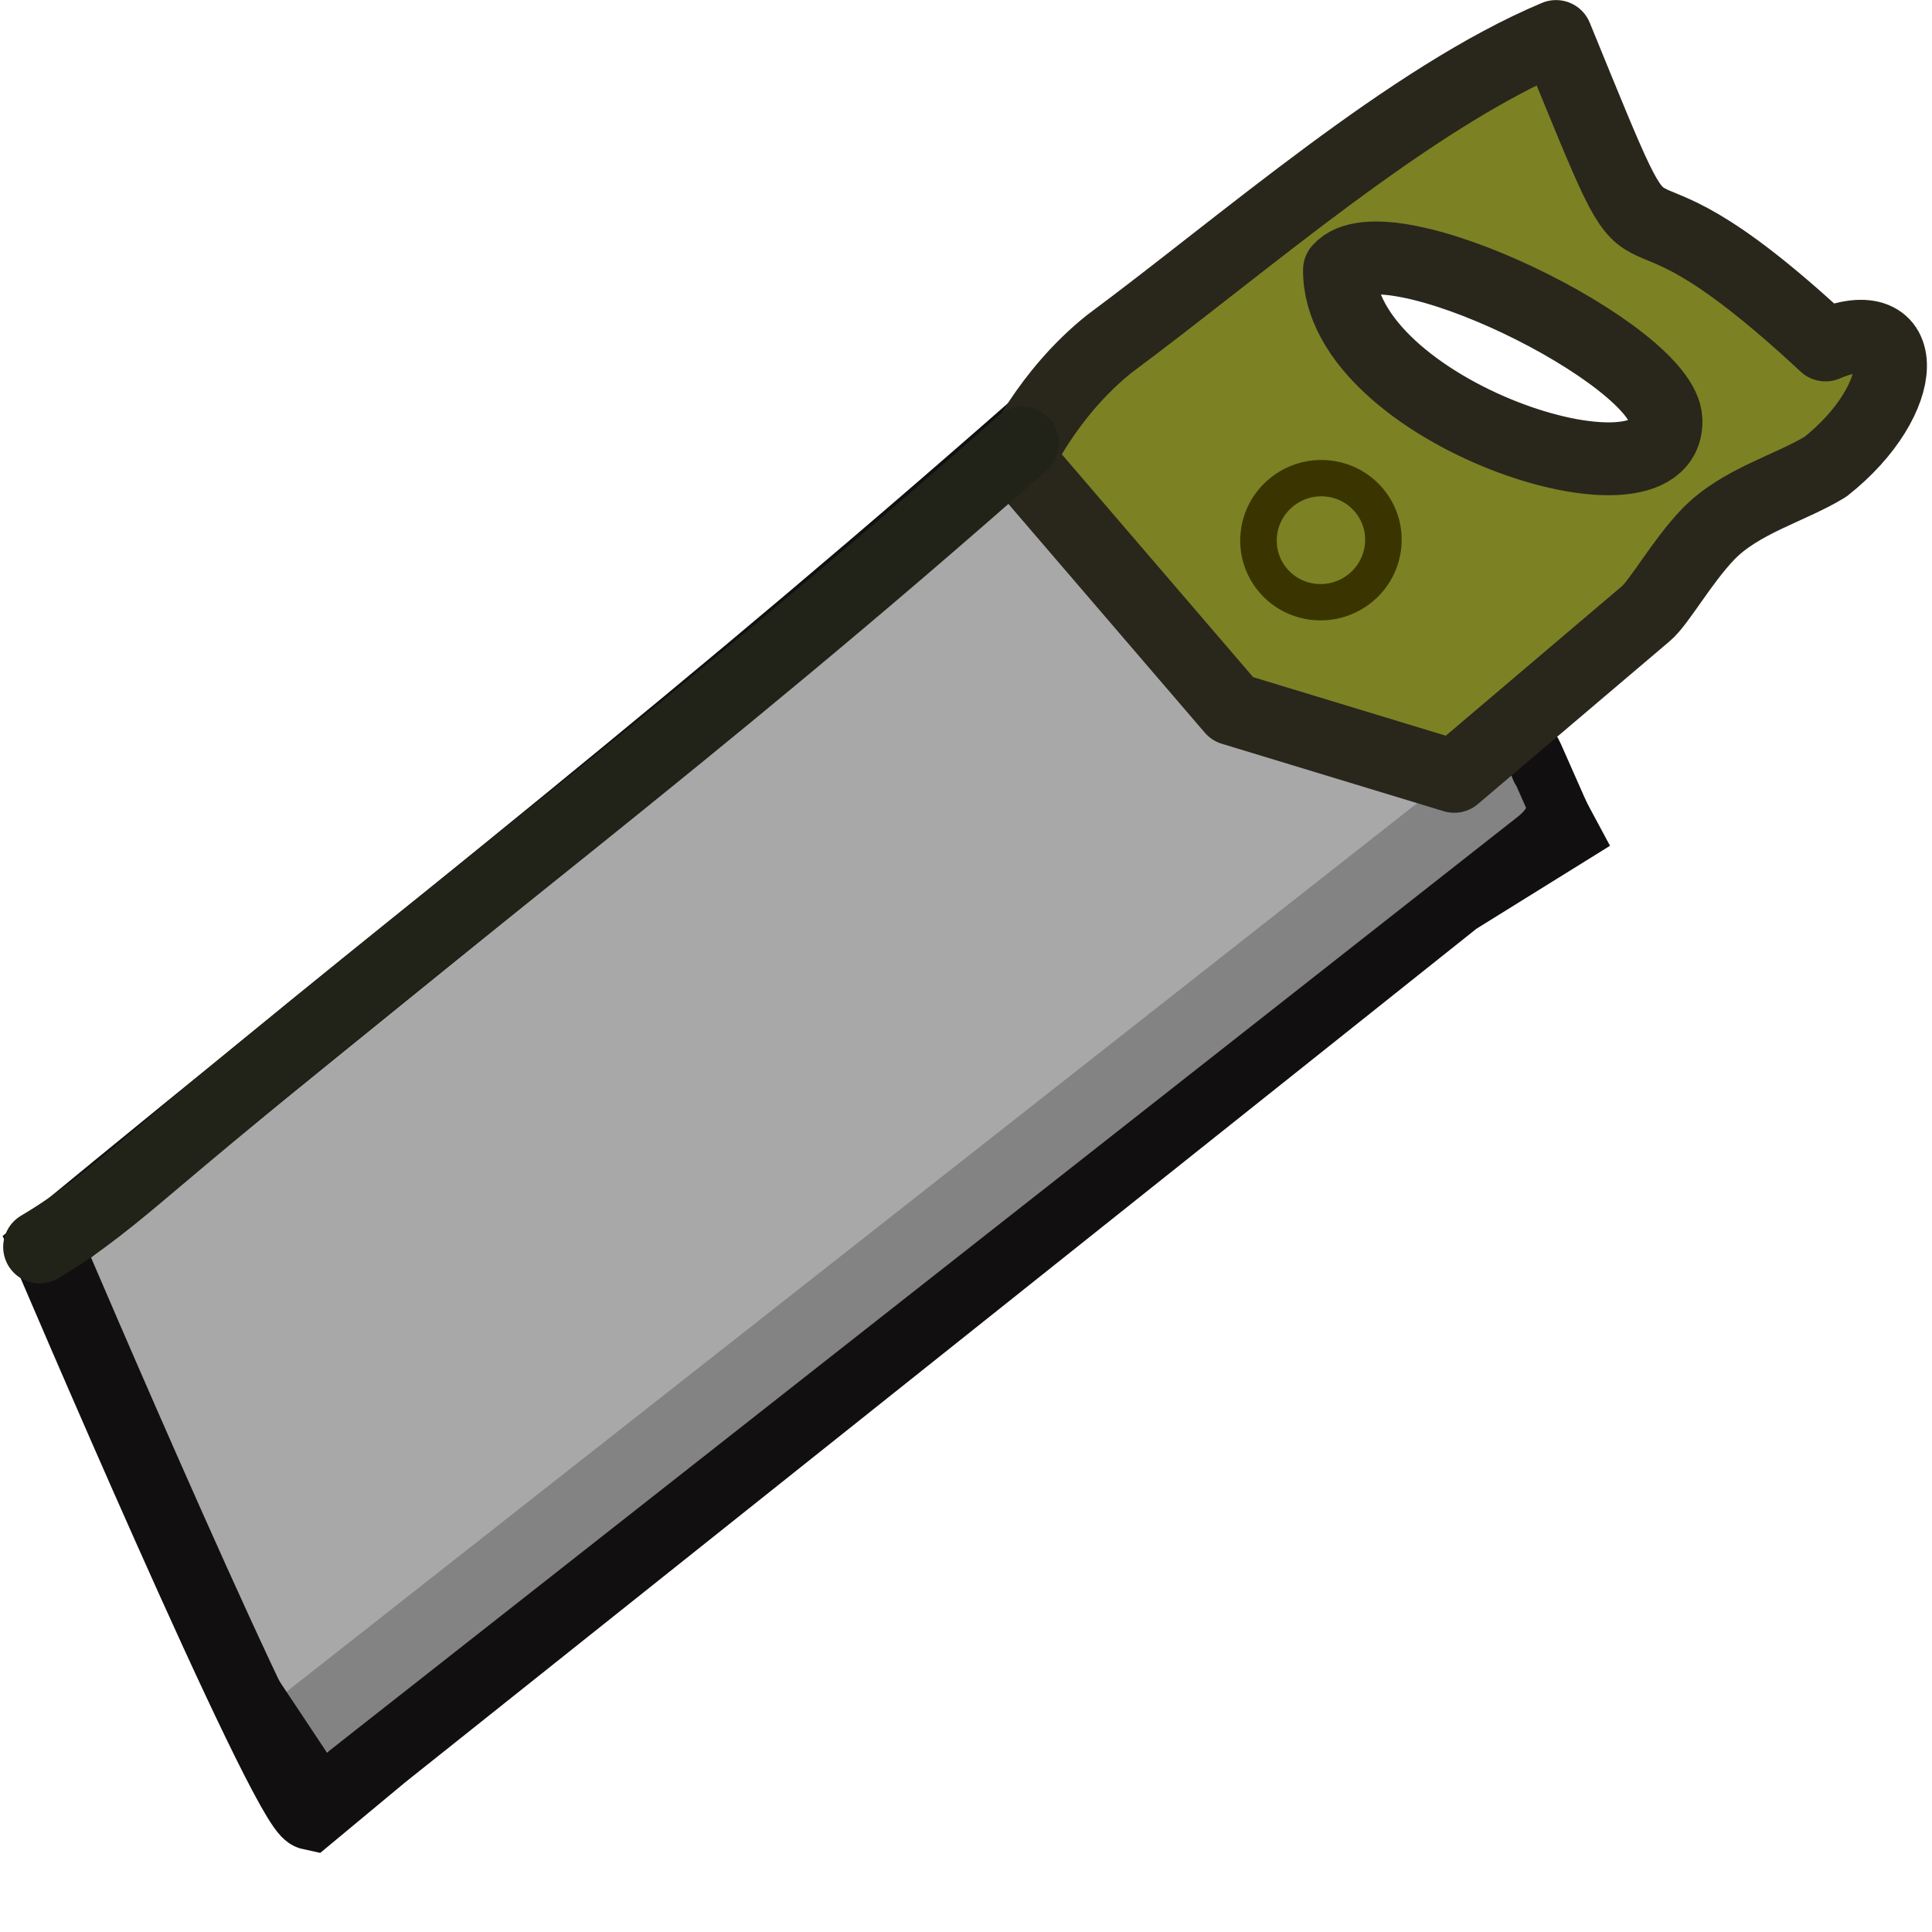
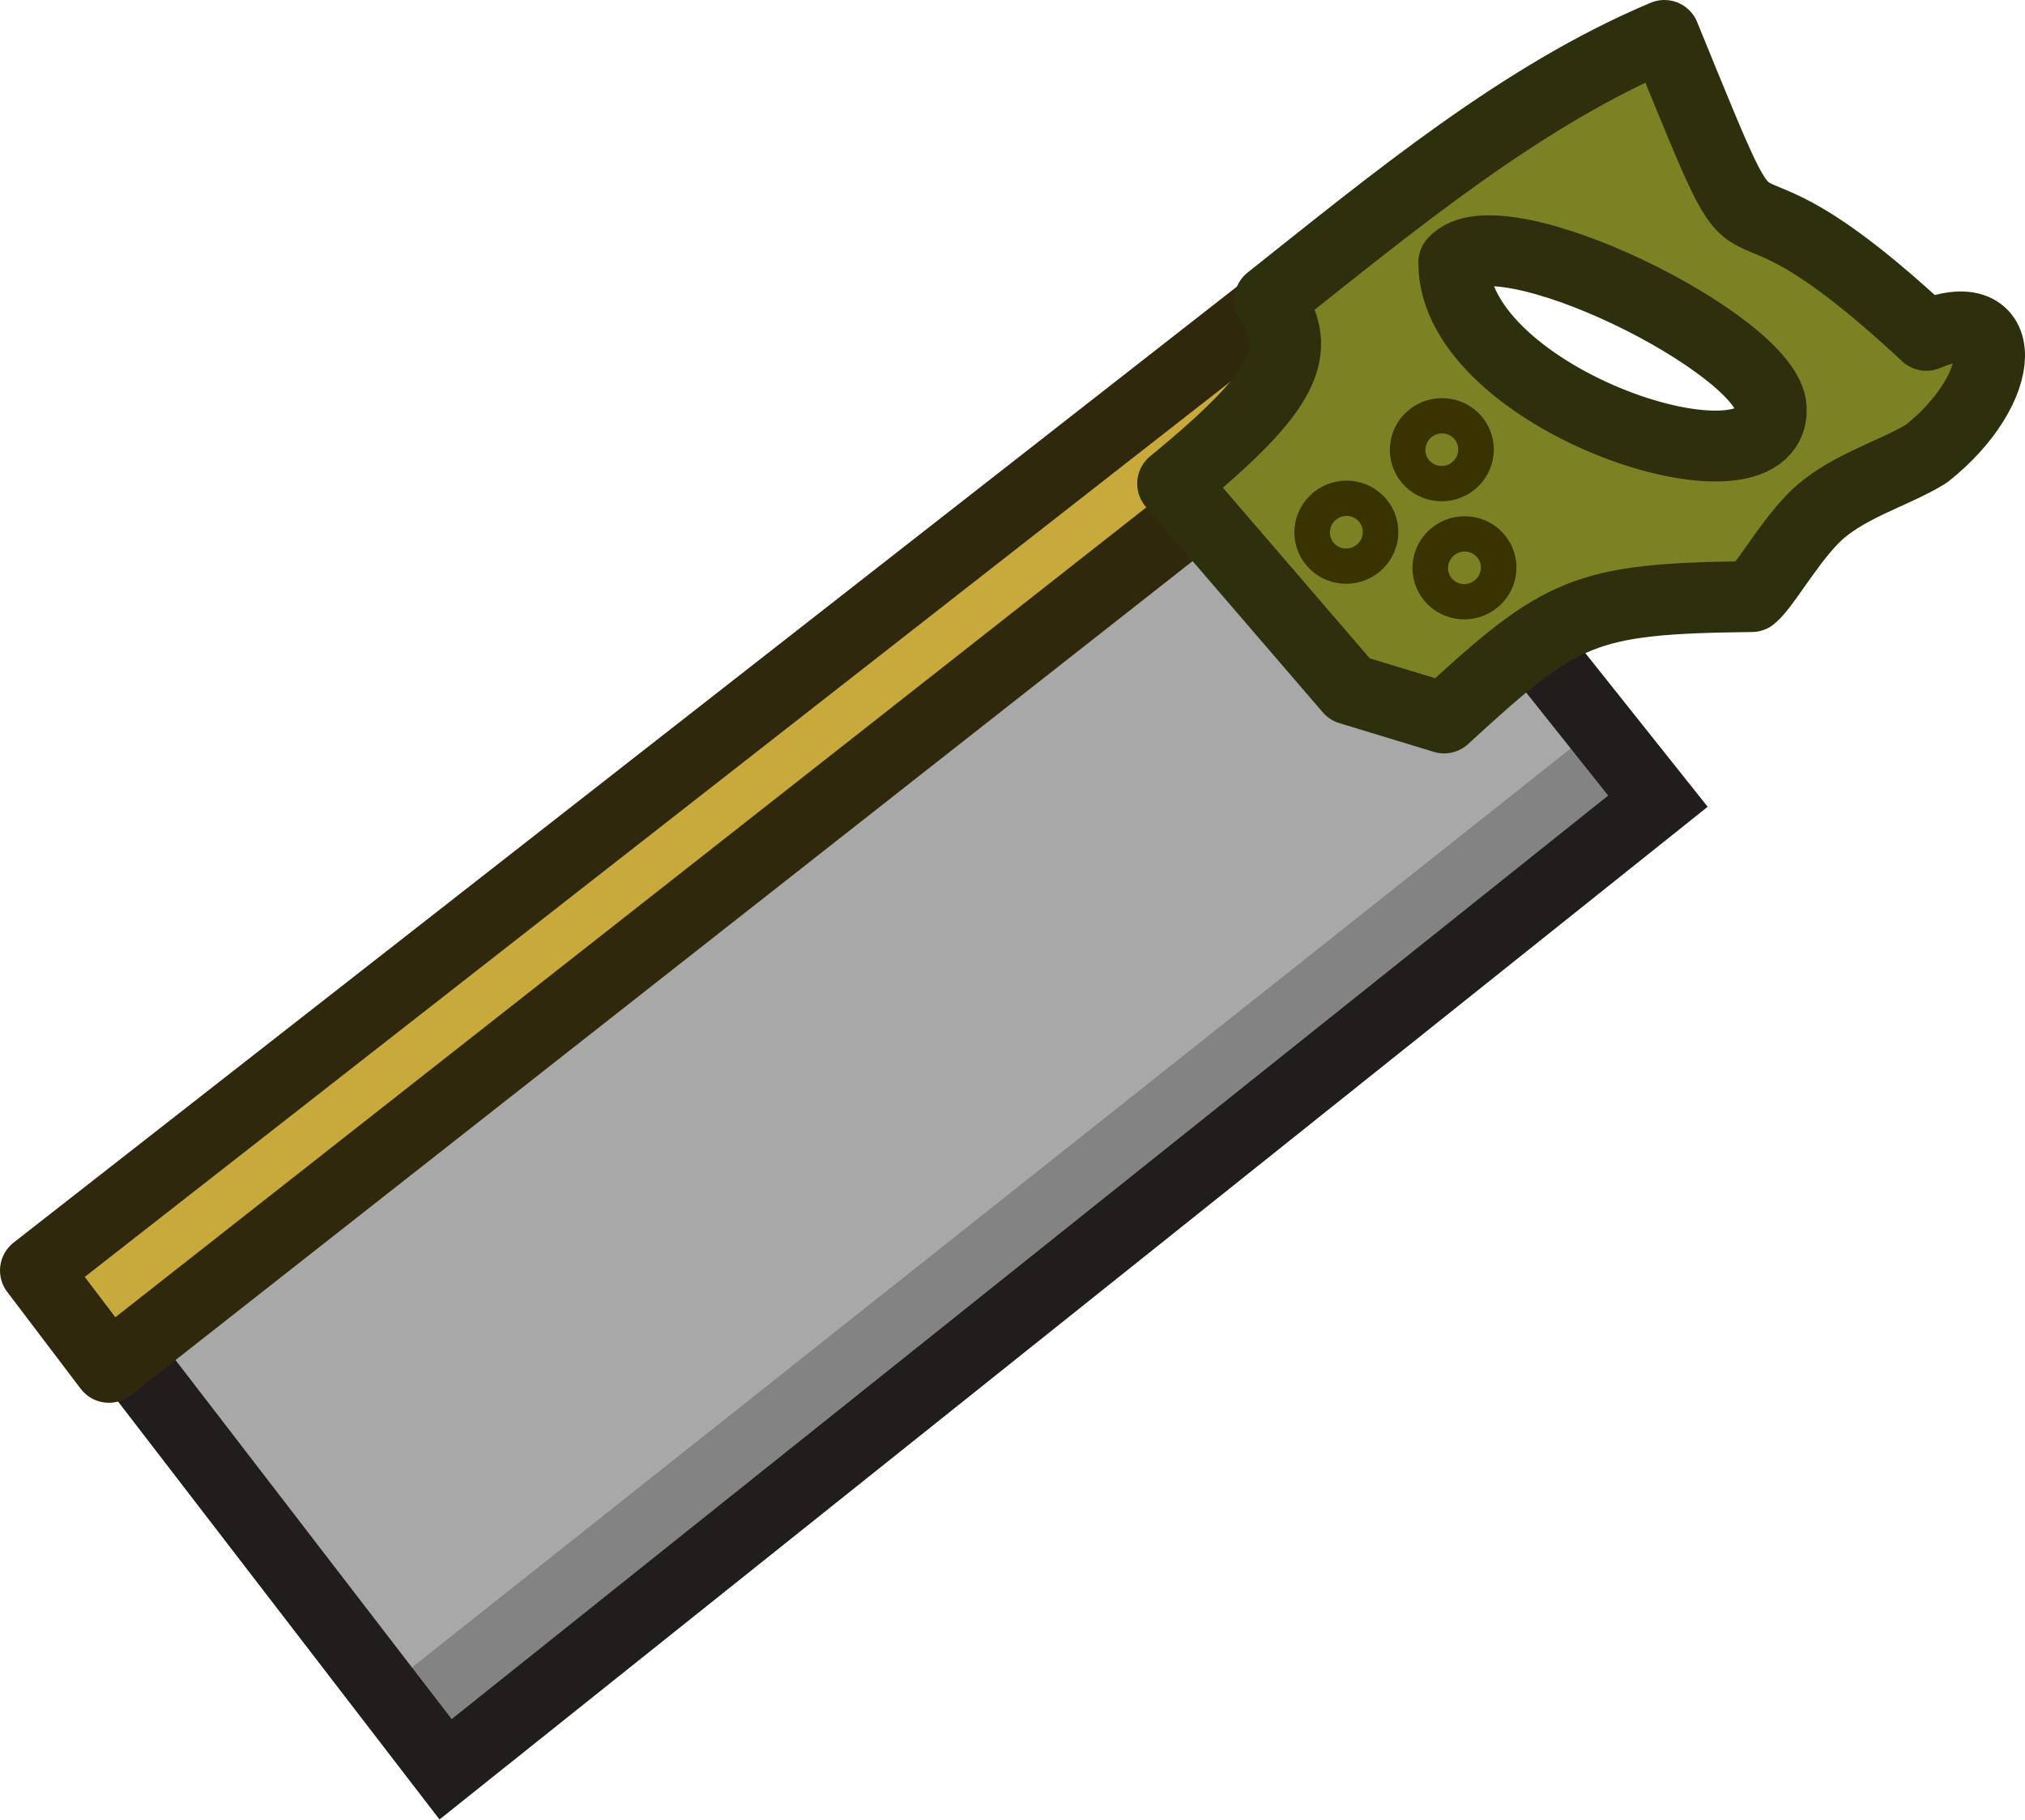
- <svg xmlns="http://www.w3.org/2000/svg" xml:space="preserve" width="106.074" height="106.076" fill="none" viewBox="0 0 106.074 106.076">
-   <path d="M2.571 68.454C23.74 51.02 38.341 39.857 59.126 21.47l12.401 6.755 11.45 12.338s.684-.11.73 1.368l2.04 3.798-5.835 3.624-58.928 46.954-3.929 3.264c-1.366-.297-14.484-31.117-14.484-31.117Z" style="display:inline;fill:#a8a8a8;fill-opacity:1;stroke:#110f0f;stroke-width:4;stroke-linecap:round;stroke-linejoin:miter;stroke-miterlimit:10.8;stroke-dasharray:none;stroke-opacity:1;paint-order:fill markers stroke" />
-   <path d="M62.099 17.346c-3.417 2.732-6.643 7.857-6.643 7.857l11.775 13.714 13.801 2.178 10.521-8.933c.71-.587 1.983-2.865 3.411-4.35 1.761-1.833 4.49-2.52 6.45-3.715 1.745-1.064 4.743-3.775 3.604-5.957-.52-.995-2.523-.272-3.605-.73-5.023-3.943-9.79-6.412-14.747-9.322-2.923-3.465 4.574-13.091-6.655-4.507-2.078 1.795-2.925 3.363-3.727 3.9-1.963 1.315-4.01 1.902-5.684 3.566-.942.938-1.386 2.28-2.373 3.169-1.945 1.75-4.084 1.494-6.128 3.13m10.878-2.1c2.626-3.025 6.513.673 9.84 2.468 3.939 2.124 8.667 2.334 8.837 6.528.174 4.27-7.506 1.461-12.444-.796-7.406-3.386-7.373-5.511-3.969-9.435" style="opacity:1;fill:#7c8124;fill-opacity:1;stroke:none;stroke-width:4;stroke-linecap:round;stroke-linejoin:round;stroke-miterlimit:10.8;stroke-dasharray:none;stroke-opacity:1;paint-order:fill markers stroke" />
-   <path d="M82.14 43.237 17.049 94.391" style="display:inline;fill:none;fill-opacity:1;stroke:#838383;stroke-width:4;stroke-linecap:round;stroke-linejoin:miter;stroke-miterlimit:10.8;stroke-dasharray:none;stroke-opacity:1;paint-order:fill markers stroke" />
-   <path d="M86.134 45.744c-2.264-5.12-2.192-4.986-1.578-3.498" style="display:inline;fill:none;fill-opacity:1;stroke:#110f0f;stroke-width:3.166;stroke-linecap:round;stroke-linejoin:miter;stroke-miterlimit:10.8;stroke-dasharray:none;stroke-opacity:1;paint-order:fill markers stroke" />
-   <path d="M60.912 18.876c-3.416 2.732-5.022 6.333-5.022 6.333l11.775 13.714 12.18 3.702 10.522-8.934c.71-.586 1.983-2.864 3.41-4.35 1.762-1.832 4.491-2.52 6.45-3.714 4.67-3.694 4.852-8.75 0-6.687-13.011-12.11-8.053-.446-14.793-16.936-8.022 3.365-17.188 11.434-24.522 16.872m12.633-4.063c2.523-2.907 17.778 4.654 17.924 8.234.224 5.505-17.998-.444-17.924-8.234" style="opacity:1;fill:none;fill-opacity:1;stroke:#29261c;stroke-width:4;stroke-linecap:round;stroke-linejoin:round;stroke-miterlimit:10.8;stroke-dasharray:none;stroke-opacity:1;paint-order:fill markers stroke" />
-   <g style="stroke-width:1.211" transform="matrix(.63691 -.52604 .52924 .63367 26.817 152.2)">
-     <ellipse cx="137.565" cy="-79.184" rx="4.153" ry="4.124" style="fill:none;fill-opacity:1;stroke:#3a3500;stroke-width:2.422;stroke-linecap:round;stroke-linejoin:round;stroke-miterlimit:10.8;stroke-dasharray:none;stroke-opacity:1;paint-order:fill markers stroke" />
+ <svg xmlns="http://www.w3.org/2000/svg" xml:space="preserve" width="114.336" height="102.734" fill="none" viewBox="0 0 114.336 102.734">
+   <path d="m-6.654 40.922 79.655-12.436 7.362 12.05 3.747 16.41s.647.247-.052 1.55l-.132 4.31-6.866.22c-26.473 4.27-53.113 7.535-79.544 12.062-1.035-.94-4.17-34.166-4.17-34.166" style="display:inline;fill:#a8a8a8;fill-opacity:1;stroke:none;stroke-width:4;stroke-linecap:round;stroke-linejoin:miter;stroke-miterlimit:10.8;stroke-dasharray:none;stroke-opacity:1;paint-order:fill markers stroke" transform="rotate(-30 57.233 34.933)" />
+   <path d="M82.048 58.844-1.48 71.206" style="display:inline;fill:none;fill-opacity:1;stroke:#838383;stroke-width:4;stroke-linecap:round;stroke-linejoin:miter;stroke-miterlimit:10.8;stroke-dasharray:none;stroke-opacity:1;paint-order:fill markers stroke" transform="rotate(-30 57.233 34.933)" />
+   <path d="M-7.631 40.498 73 28.486l7.362 12.05 3.223 21.51L-3.028 75.16Z" style="display:inline;fill:none;fill-opacity:1;stroke:#211d1d;stroke-width:4;stroke-linecap:round;stroke-linejoin:miter;stroke-miterlimit:10.8;stroke-dasharray:none;stroke-opacity:1;paint-order:fill markers stroke" transform="rotate(-30 57.233 34.933)" />
+   <path d="M-9.002 39.19 77.7 26.994l2.463 6.357-88.307 12.65Z" style="display:inline;fill:#c8a93b;fill-opacity:1;stroke:#30280d;stroke-width:4;stroke-linecap:round;stroke-linejoin:round;stroke-miterlimit:10.8;stroke-dasharray:none;stroke-opacity:1;paint-order:fill markers stroke" transform="rotate(-30 57.233 34.933)" />
+   <path d="m68.504 32.586 5.597 18.791c8.352-.221 13.2.891 19.896 3.558l18.536-4.918-6.369-12.623-1.14-12.269-26.18 1.967c-2.238 3.926-4.769 5.294-10.34 5.494m19.858-1.97c1.64-3.58 7.314 2.165 9.298 5.383 2.35 3.809 4.074 7.434 2.125 11.152-1.985 3.784-6.899-3.195-9.686-7.854q-3.236-5.409-1.737-8.682" style="opacity:1;fill:#7c8124;fill-opacity:1;stroke:none;stroke-width:4;stroke-linecap:round;stroke-linejoin:round;stroke-miterlimit:10.8;stroke-dasharray:none;stroke-opacity:1;paint-order:fill markers stroke" transform="rotate(-30 57.233 34.933)" />
+   <path d="m68.82 32.817 2.85 15.053 3.809 4.072c8.824-1.97 10.174-1.916 18.467 2.748.907-.152 3.149-1.489 5.128-2.062 2.442-.706 5.15.063 7.443.008 5.89-.864 8.577-5.151 3.343-5.79-5.213-16.994-6.751-4.413-4.343-22.064-8.63-1.097-17.975.504-26.775 1.808.25 3.442-1.606 4.858-9.921 6.227m19.996-2.887c3.639-1.256 13.07 12.92 11.406 16.093-2.559 4.88-15.365-9.383-11.406-16.093" style="opacity:1;fill:none;fill-opacity:1;stroke:#2e300d;stroke-width:4;stroke-linecap:round;stroke-linejoin:round;stroke-miterlimit:10.8;stroke-dasharray:none;stroke-opacity:1;paint-order:fill markers stroke" transform="rotate(-30 57.233 34.933)" />
+   <g transform="matrix(.7715 -.63623 .6416 .76704 -9.799 33.297)">
+     <ellipse cx="67.909" cy="52.096" rx="1.931" ry="1.916" style="fill:none;fill-opacity:1;stroke:#383300;stroke-width:2;stroke-linecap:round;stroke-linejoin:round;stroke-miterlimit:10.8;stroke-dasharray:none;stroke-opacity:1;paint-order:fill markers stroke" />
+     <ellipse cx="75.034" cy="51.931" rx="1.931" ry="1.916" style="fill:none;fill-opacity:1;stroke:#383300;stroke-width:2;stroke-linecap:round;stroke-linejoin:round;stroke-miterlimit:10.8;stroke-dasharray:none;stroke-opacity:1;paint-order:fill markers stroke" />
+     <ellipse cx="71.735" cy="57.89" rx="1.931" ry="1.916" style="fill:none;fill-opacity:1;stroke:#383300;stroke-width:2;stroke-linecap:round;stroke-linejoin:round;stroke-miterlimit:10.8;stroke-dasharray:none;stroke-opacity:1;paint-order:fill markers stroke" />
  </g>
-   <path d="M2.175 68.467c2.233-1.315 4.068-2.854 6.268-4.715 15.917-13.46 29.352-23.2 47.69-39.422" style="display:inline;fill:none;fill-opacity:1;stroke:#212218;stroke-width:4;stroke-linecap:round;stroke-linejoin:miter;stroke-miterlimit:10.8;stroke-dasharray:none;paint-order:fill markers stroke;stroke-opacity:1" />
-   <path d="M16.658 97.317c3.21 4.586-1.77-2.83-2.66-4.173" style="display:inline;fill:none;fill-opacity:1;stroke:#110f0f;stroke-width:3.166;stroke-linecap:round;stroke-linejoin:miter;stroke-miterlimit:10.8;stroke-dasharray:none;stroke-opacity:1;paint-order:fill markers stroke" />
</svg>
